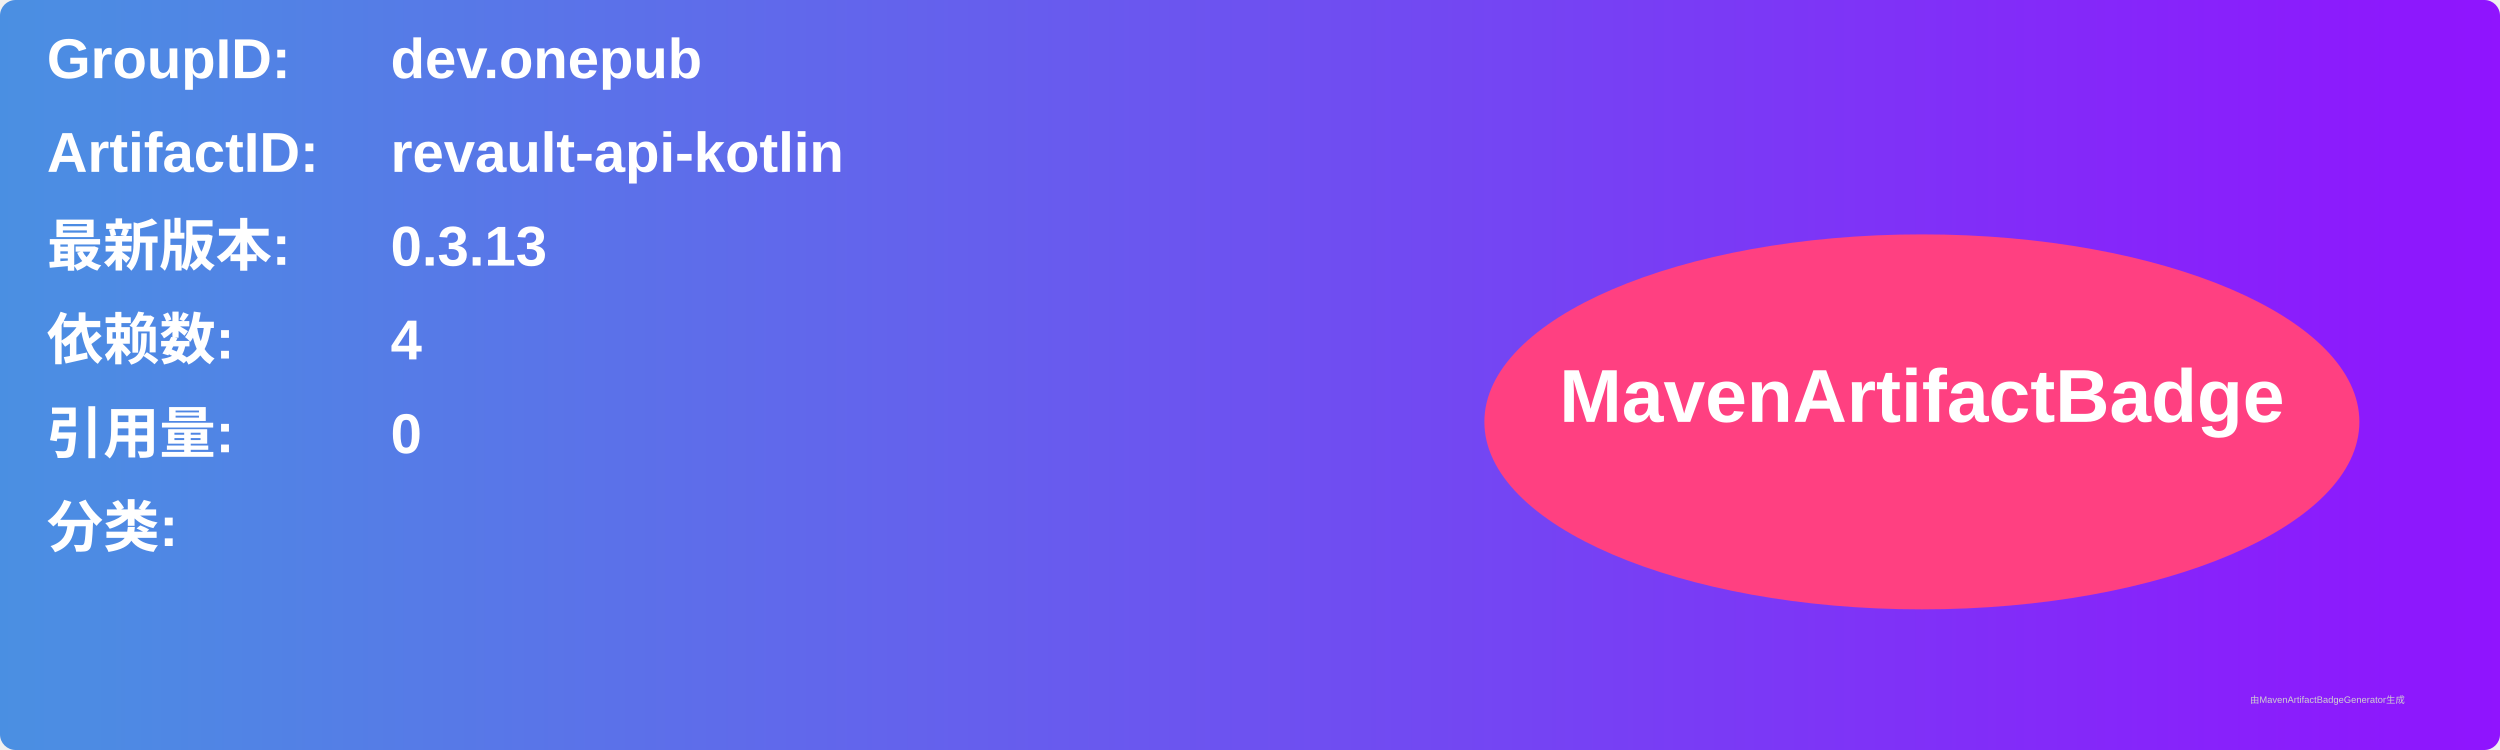
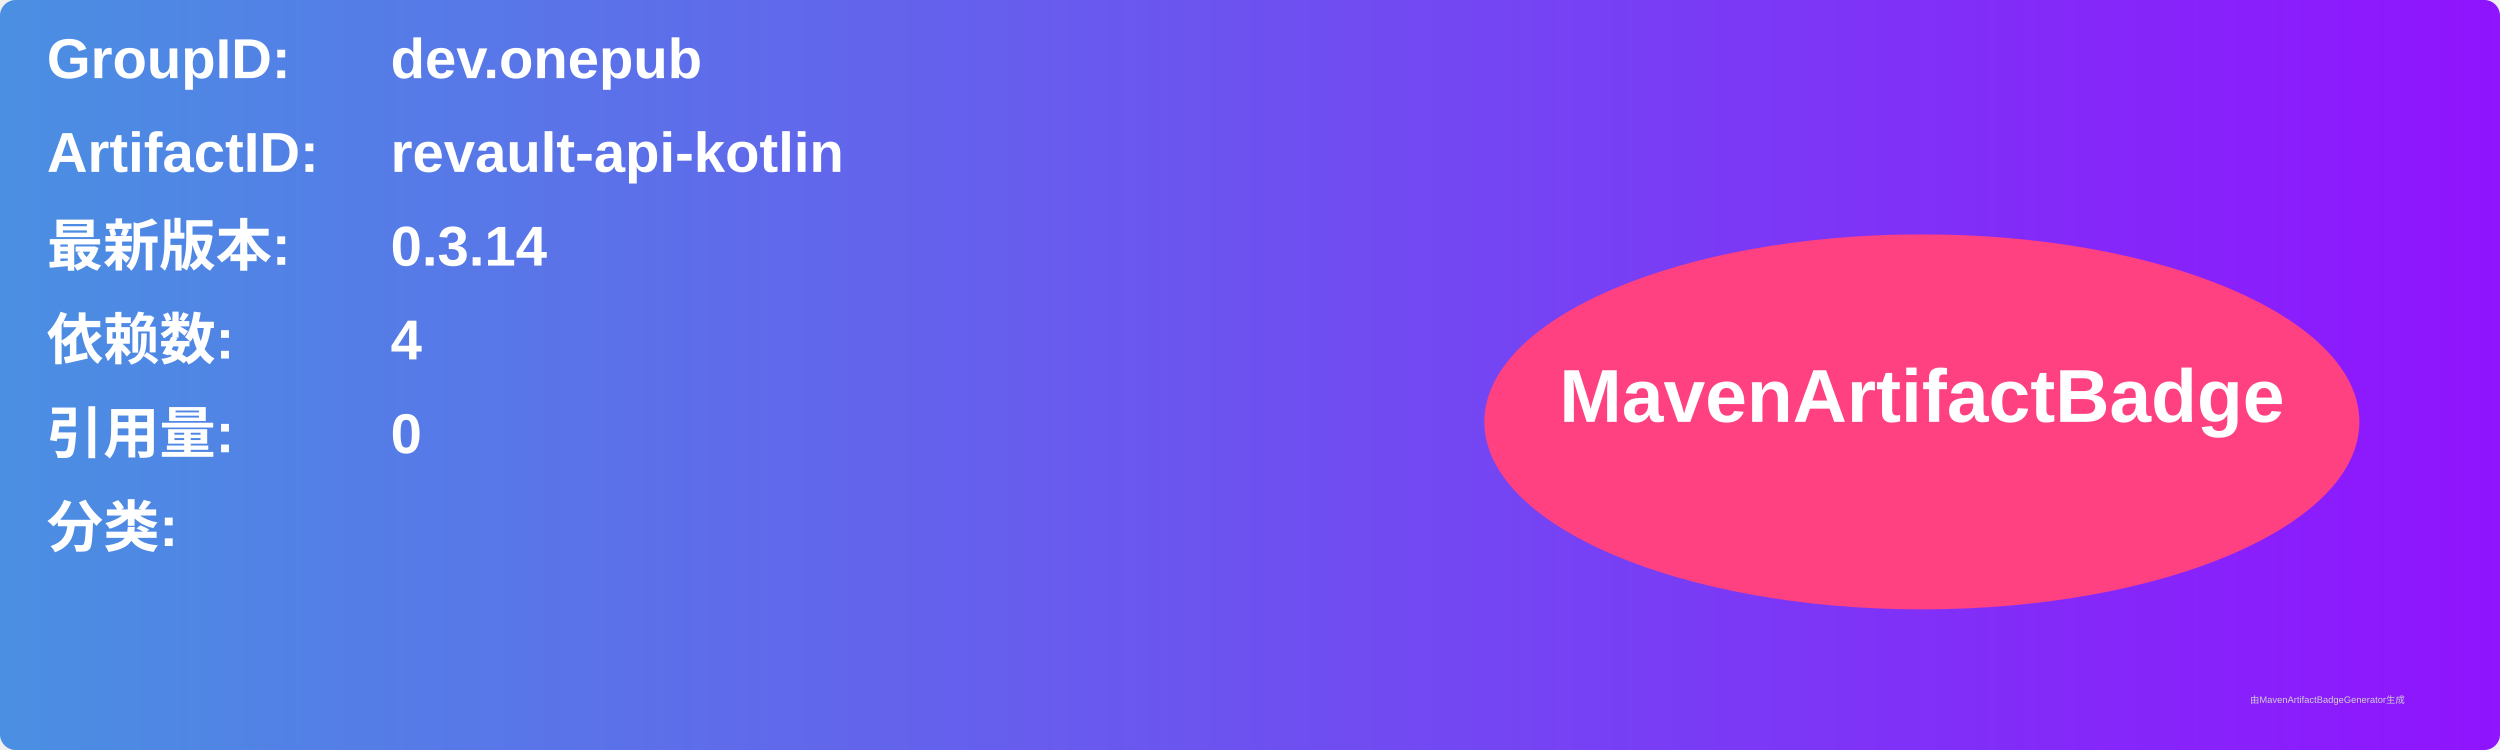
<svg xmlns="http://www.w3.org/2000/svg" width="800" height="240" viewBox="0 0 800 240">
  <linearGradient id="grad" x1="0%" y1="0%" x2="100%" y2="0%">
    <stop offset="0%" stop-color="#4a90e2" />
    <stop offset="100%" stop-color="#9013fe" />
  </linearGradient>
  <rect width="100%" height="100%" rx="5" ry="5" fill="url(#grad)" />
  <g transform="translate(15, 15)">
    <text x="0" y="10" font-family="Arial" font-size="18" fill="white" font-weight="bold" width="260">GroupID:</text>
    <text x="110" y="10" font-family="Arial" font-size="18" fill="white" font-weight="bold" width="460">dev.onepub</text>
    <text x="0" y="40" font-family="Arial" font-size="18" fill="white" font-weight="bold" width="260">ArtifactID:</text>
    <text x="110" y="40" font-family="Arial" font-size="18" fill="white" font-weight="bold" width="460">revault-api-kotlin</text>
    <text x="0" y="70" font-family="Arial" font-size="18" fill="white" font-weight="bold">最新版本:</text>
    <text x="110" y="70" font-family="Arial" font-size="18" fill="white" font-weight="bold">
-       <tspan font-weight="bold">0.3.13</tspan>
+       <tspan font-weight="bold">0.3.14</tspan>
    </text>
    <text x="0" y="100" font-family="Arial" font-size="18" fill="white" font-weight="bold">依赖数: </text>
    <text x="110" y="100" font-family="Arial" font-size="18" fill="white">
      <tspan font-weight="bold">4</tspan>
    </text>
    <text x="0" y="130" font-family="Arial" font-size="18" fill="white" font-weight="bold">引用量: </text>
    <text x="110" y="130" font-family="Arial" font-size="18" fill="white">
      <tspan font-weight="bold">0</tspan>
    </text>
    <text x="0" y="160" font-family="Arial" font-size="18" fill="white" font-weight="bold">分类:</text>
    <text x="10" y="190" font-family="Arial" font-size="10" fill="white">
      <tspan font-weight="bold" />
    </text>
    <ellipse cx="600" cy="120" rx="140" ry="60" fill="#ff4081" />
    <text x="600" y="120" text-anchor="middle" font-family="Arial" font-size="24" fill="white" font-weight="bold">MavenArtifactBadge</text>
  </g>
  <text x="720" y="225" font-family="Arial" font-size="3" fill="#d0d0d0">由MavenArtifactBadgeGenerator生成</text>
</svg>
